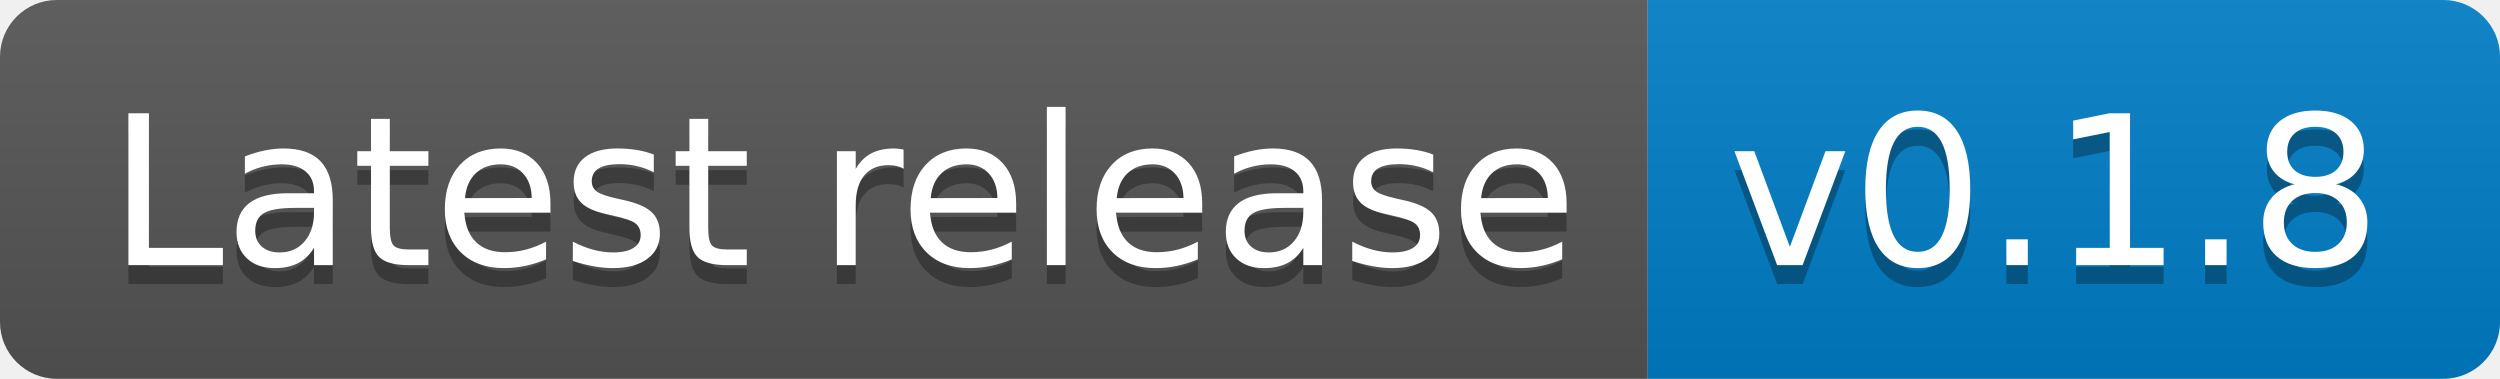
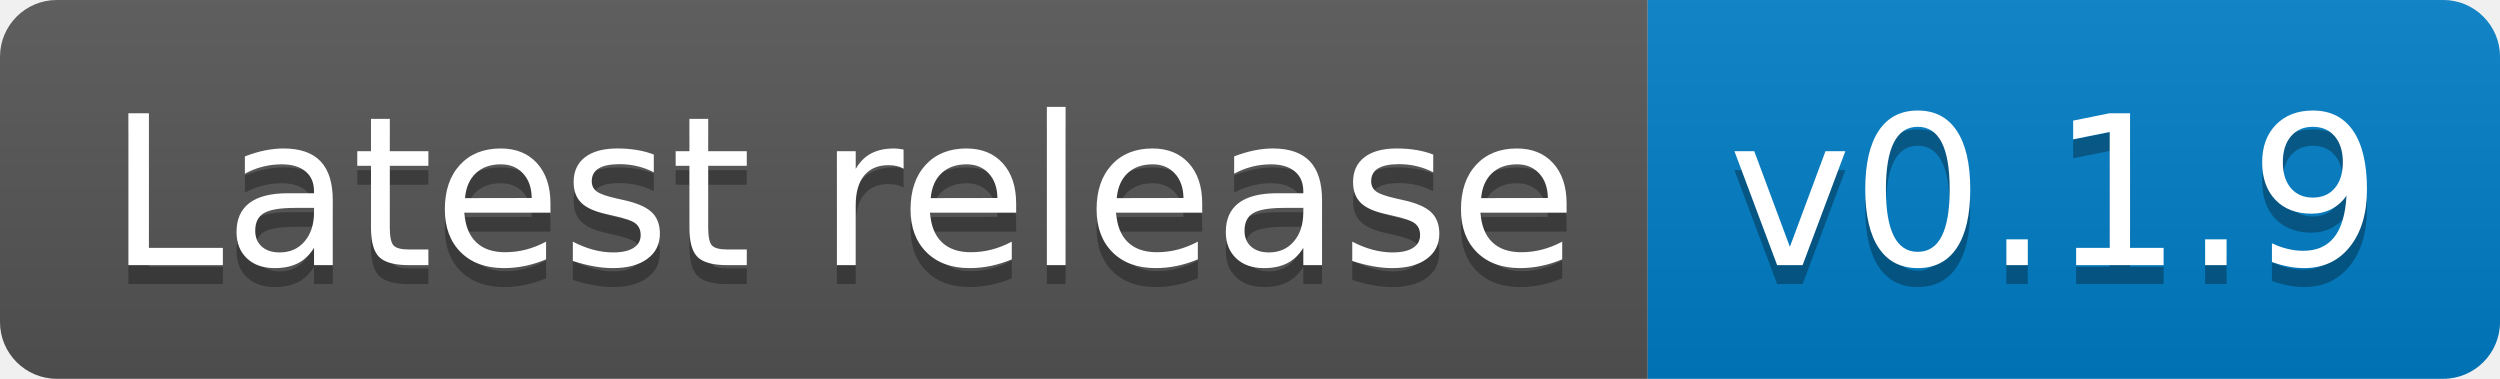
<svg xmlns="http://www.w3.org/2000/svg" width="132" height="20" role="img" aria-label="Latest release: v0.1.9">
  <linearGradient id="s" x2="0" y2="100%">
    <stop offset="0" stop-color="#bbb" stop-opacity=".1" />
    <stop offset="1" stop-opacity=".1" />
  </linearGradient>
  <clipPath id="r">
    <rect width="132" height="20" rx="3" fill="#fff" />
  </clipPath>
  <g clip-path="url(#r)">
    <rect width="87" height="20" fill="#555" />
    <rect x="87" width="45" height="20" fill="#007ec6" />
    <rect width="132" height="20" fill="url(#s)" />
  </g>
  <g fill="#fff" text-anchor="middle" font-family="Verdana,Geneva,DejaVu Sans,sans-serif" text-rendering="geometricPrecision" font-size="110">
    <text aria-hidden="true" x="445" y="150" fill="#010101" fill-opacity=".3" transform="scale(.1)" textLength="770">Latest release</text>
    <text x="445" y="140" transform="scale(.1)" fill="#fff" textLength="770">Latest release</text>
-     <text aria-hidden="true" x="1085" y="150" fill="#010101" fill-opacity=".3" transform="scale(.1)" textLength="350">v0.1.8</text>
-     <text x="1085" y="140" transform="scale(.1)" fill="#fff" textLength="350">v0.1.8</text>
+     <text aria-hidden="true" x="1085" y="150" fill="#010101" fill-opacity=".3" transform="scale(.1)" textLength="350">v0.1.9</text>
+     <text x="1085" y="140" transform="scale(.1)" fill="#fff" textLength="350">v0.1.9</text>
  </g>
</svg>
